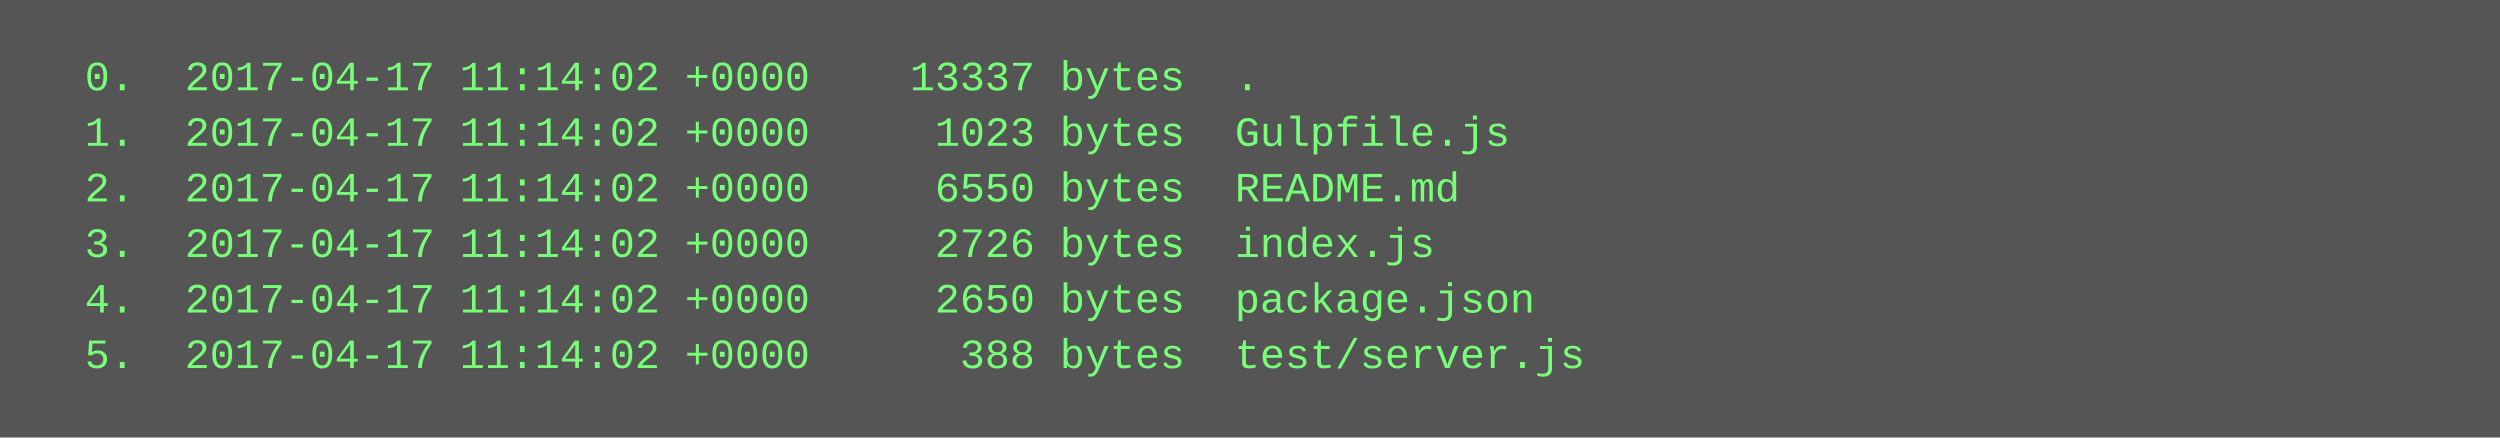
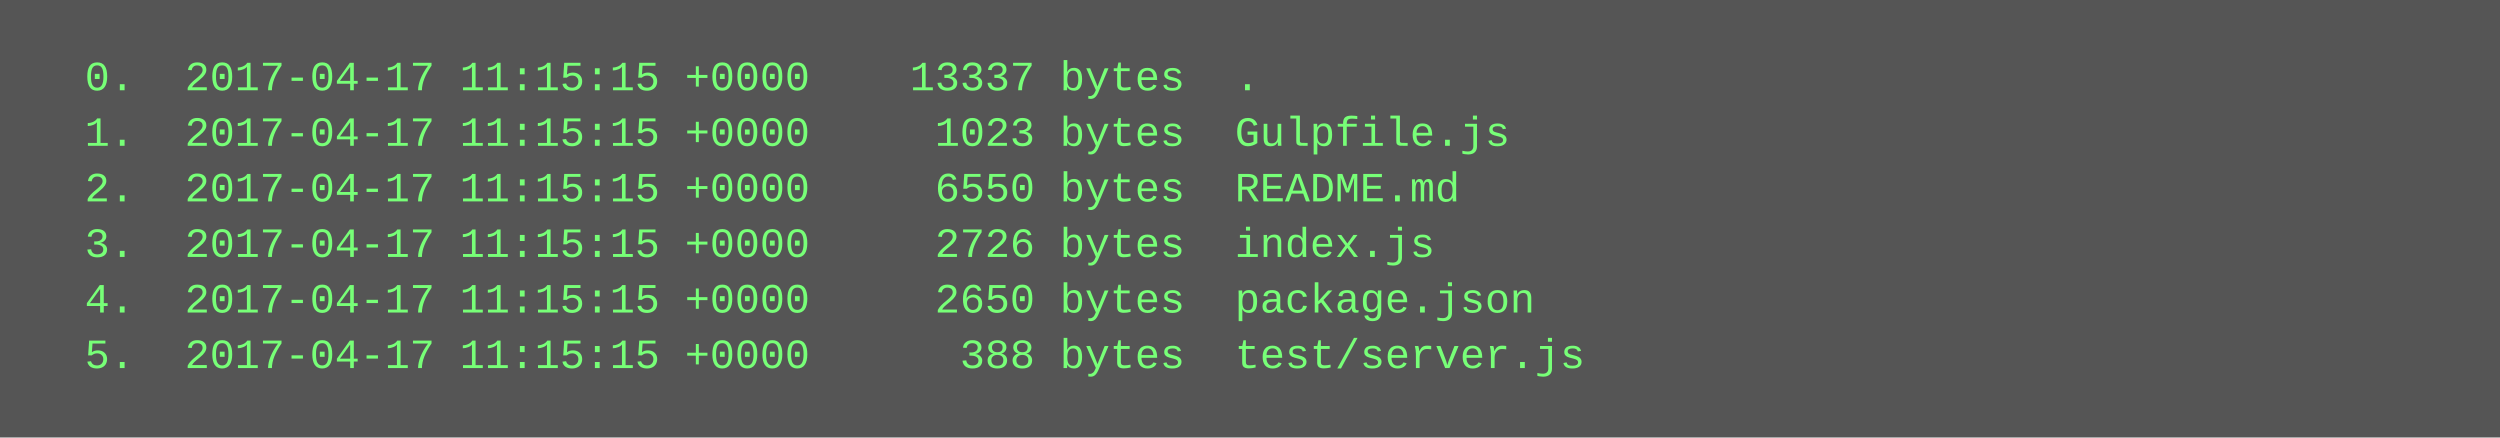
<svg xmlns="http://www.w3.org/2000/svg" height="126" width="720">
  <rect height="126" fill="#555" width="720" />
  <text fill="#7f7" font-family="Courier New" font-size="12" xml:space="preserve">
-     <tspan x="10" y="26">  0.  2017-04-17 11:14:02 +0000    13337 bytes  .</tspan>
-     <tspan x="10" y="42">  1.  2017-04-17 11:14:02 +0000     1023 bytes  Gulpfile.js</tspan>
-     <tspan x="10" y="58">  2.  2017-04-17 11:14:02 +0000     6550 bytes  README.md</tspan>
-     <tspan x="10" y="74">  3.  2017-04-17 11:14:02 +0000     2726 bytes  index.js</tspan>
-     <tspan x="10" y="90">  4.  2017-04-17 11:14:02 +0000     2650 bytes  package.json</tspan>
-     <tspan x="10" y="106">  5.  2017-04-17 11:14:02 +0000      388 bytes  test/server.js</tspan>
+     <tspan x="10" y="26">  0.  2017-04-17 11:15:15 +0000    13337 bytes  .</tspan>
+     <tspan x="10" y="42">  1.  2017-04-17 11:15:15 +0000     1023 bytes  Gulpfile.js</tspan>
+     <tspan x="10" y="58">  2.  2017-04-17 11:15:15 +0000     6550 bytes  README.md</tspan>
+     <tspan x="10" y="74">  3.  2017-04-17 11:15:15 +0000     2726 bytes  index.js</tspan>
+     <tspan x="10" y="90">  4.  2017-04-17 11:15:15 +0000     2650 bytes  package.json</tspan>
+     <tspan x="10" y="106">  5.  2017-04-17 11:15:15 +0000      388 bytes  test/server.js</tspan>
  </text>
</svg>
